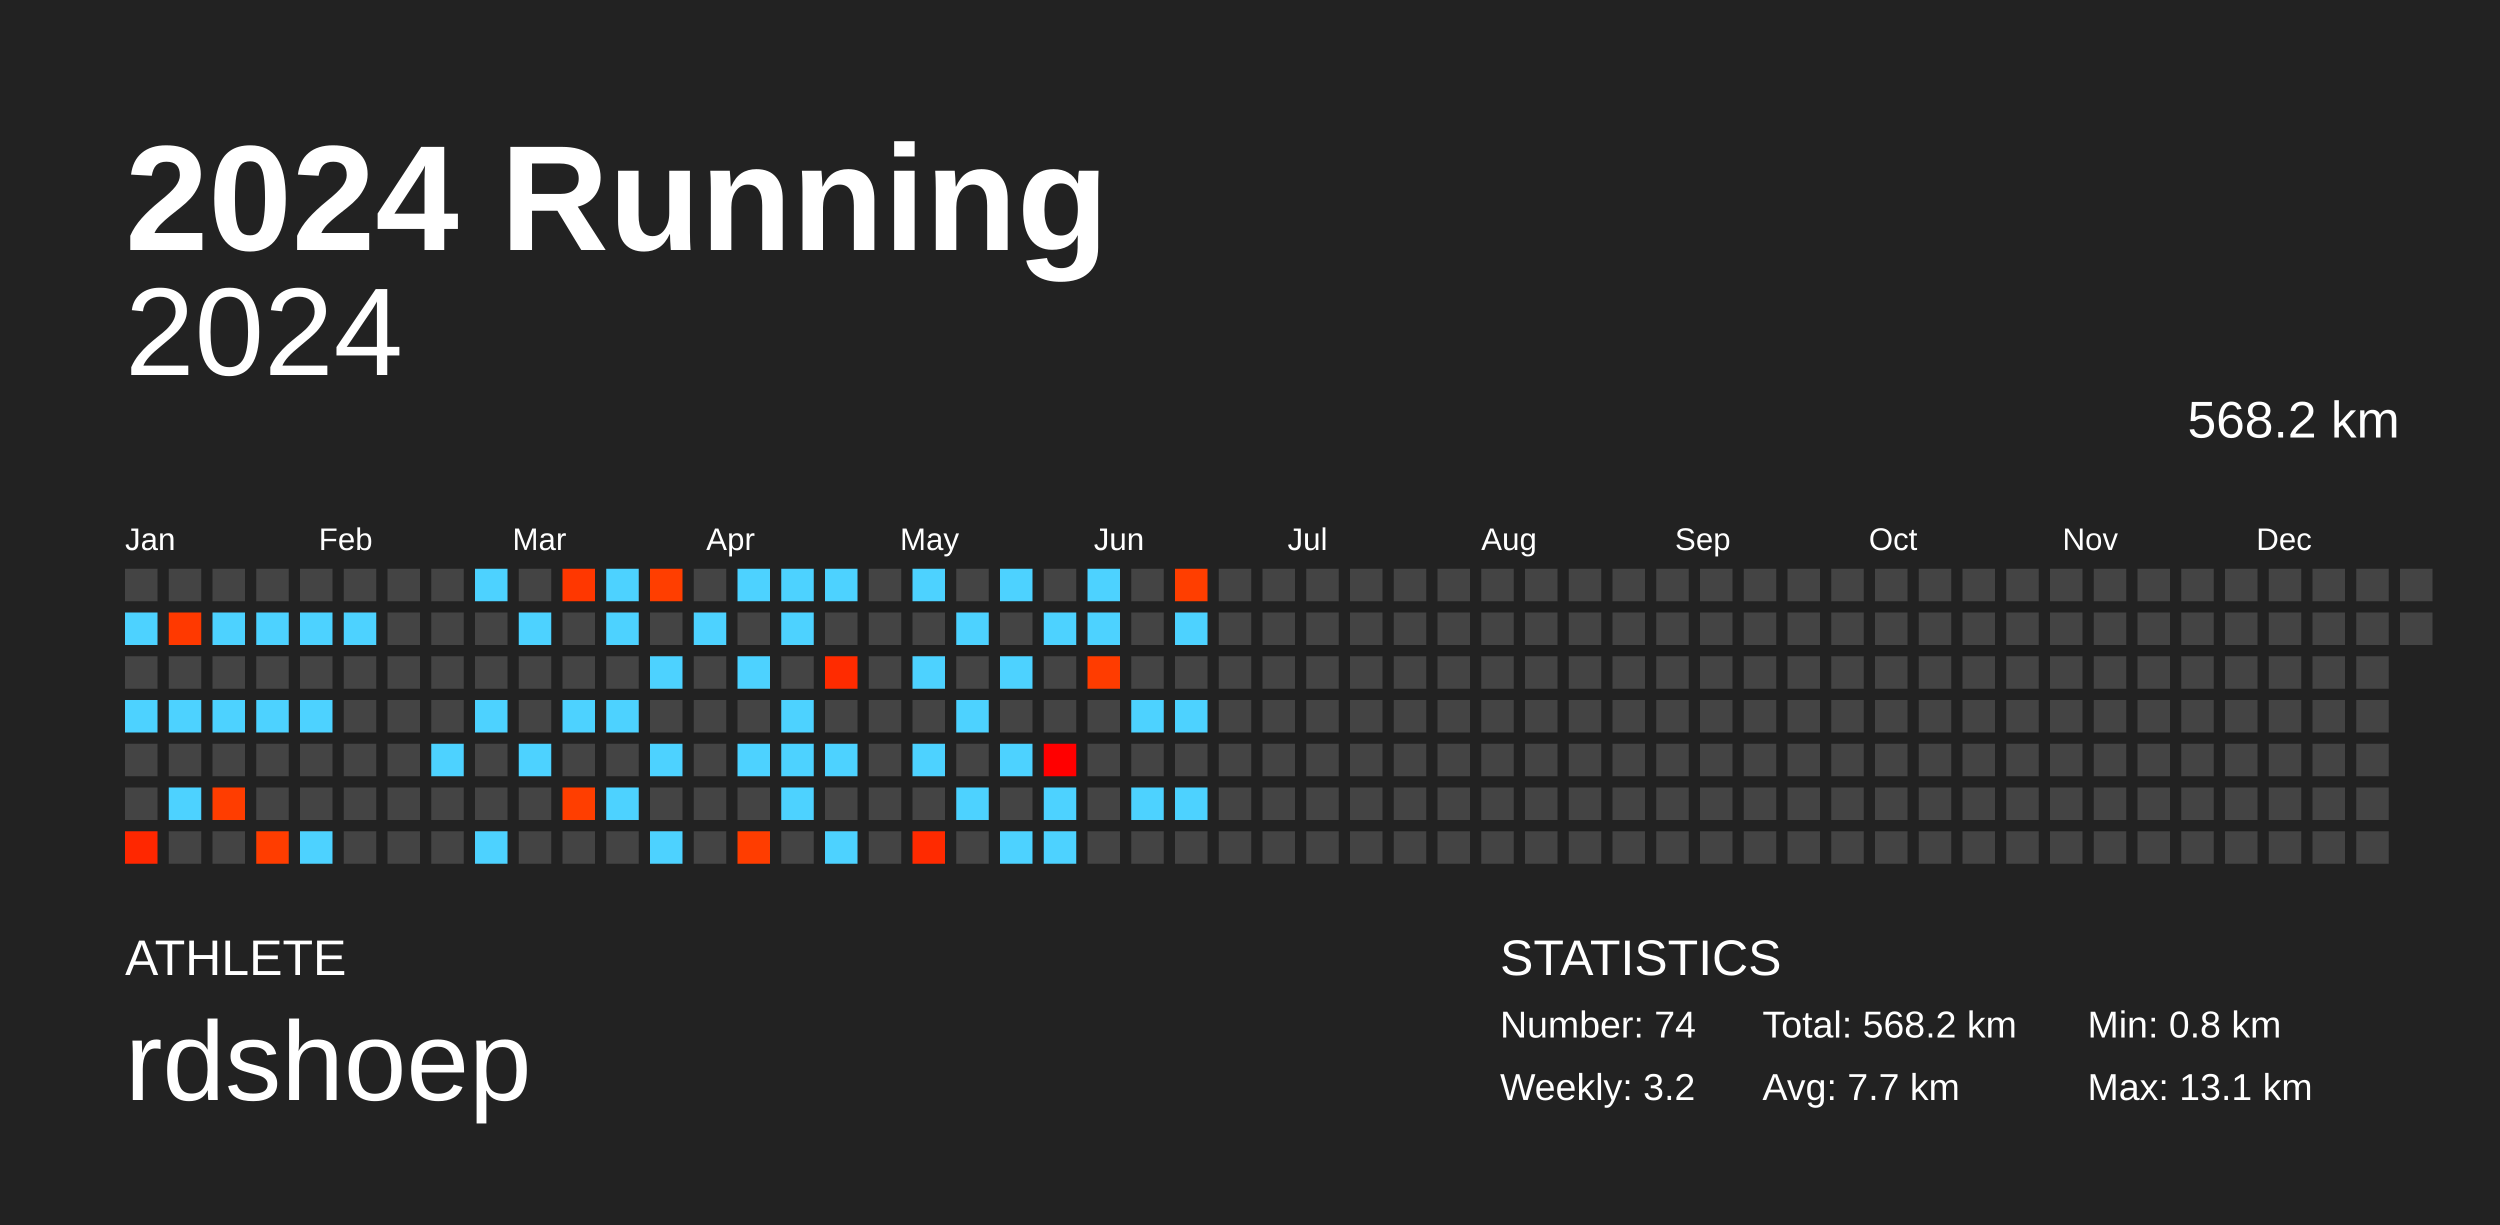
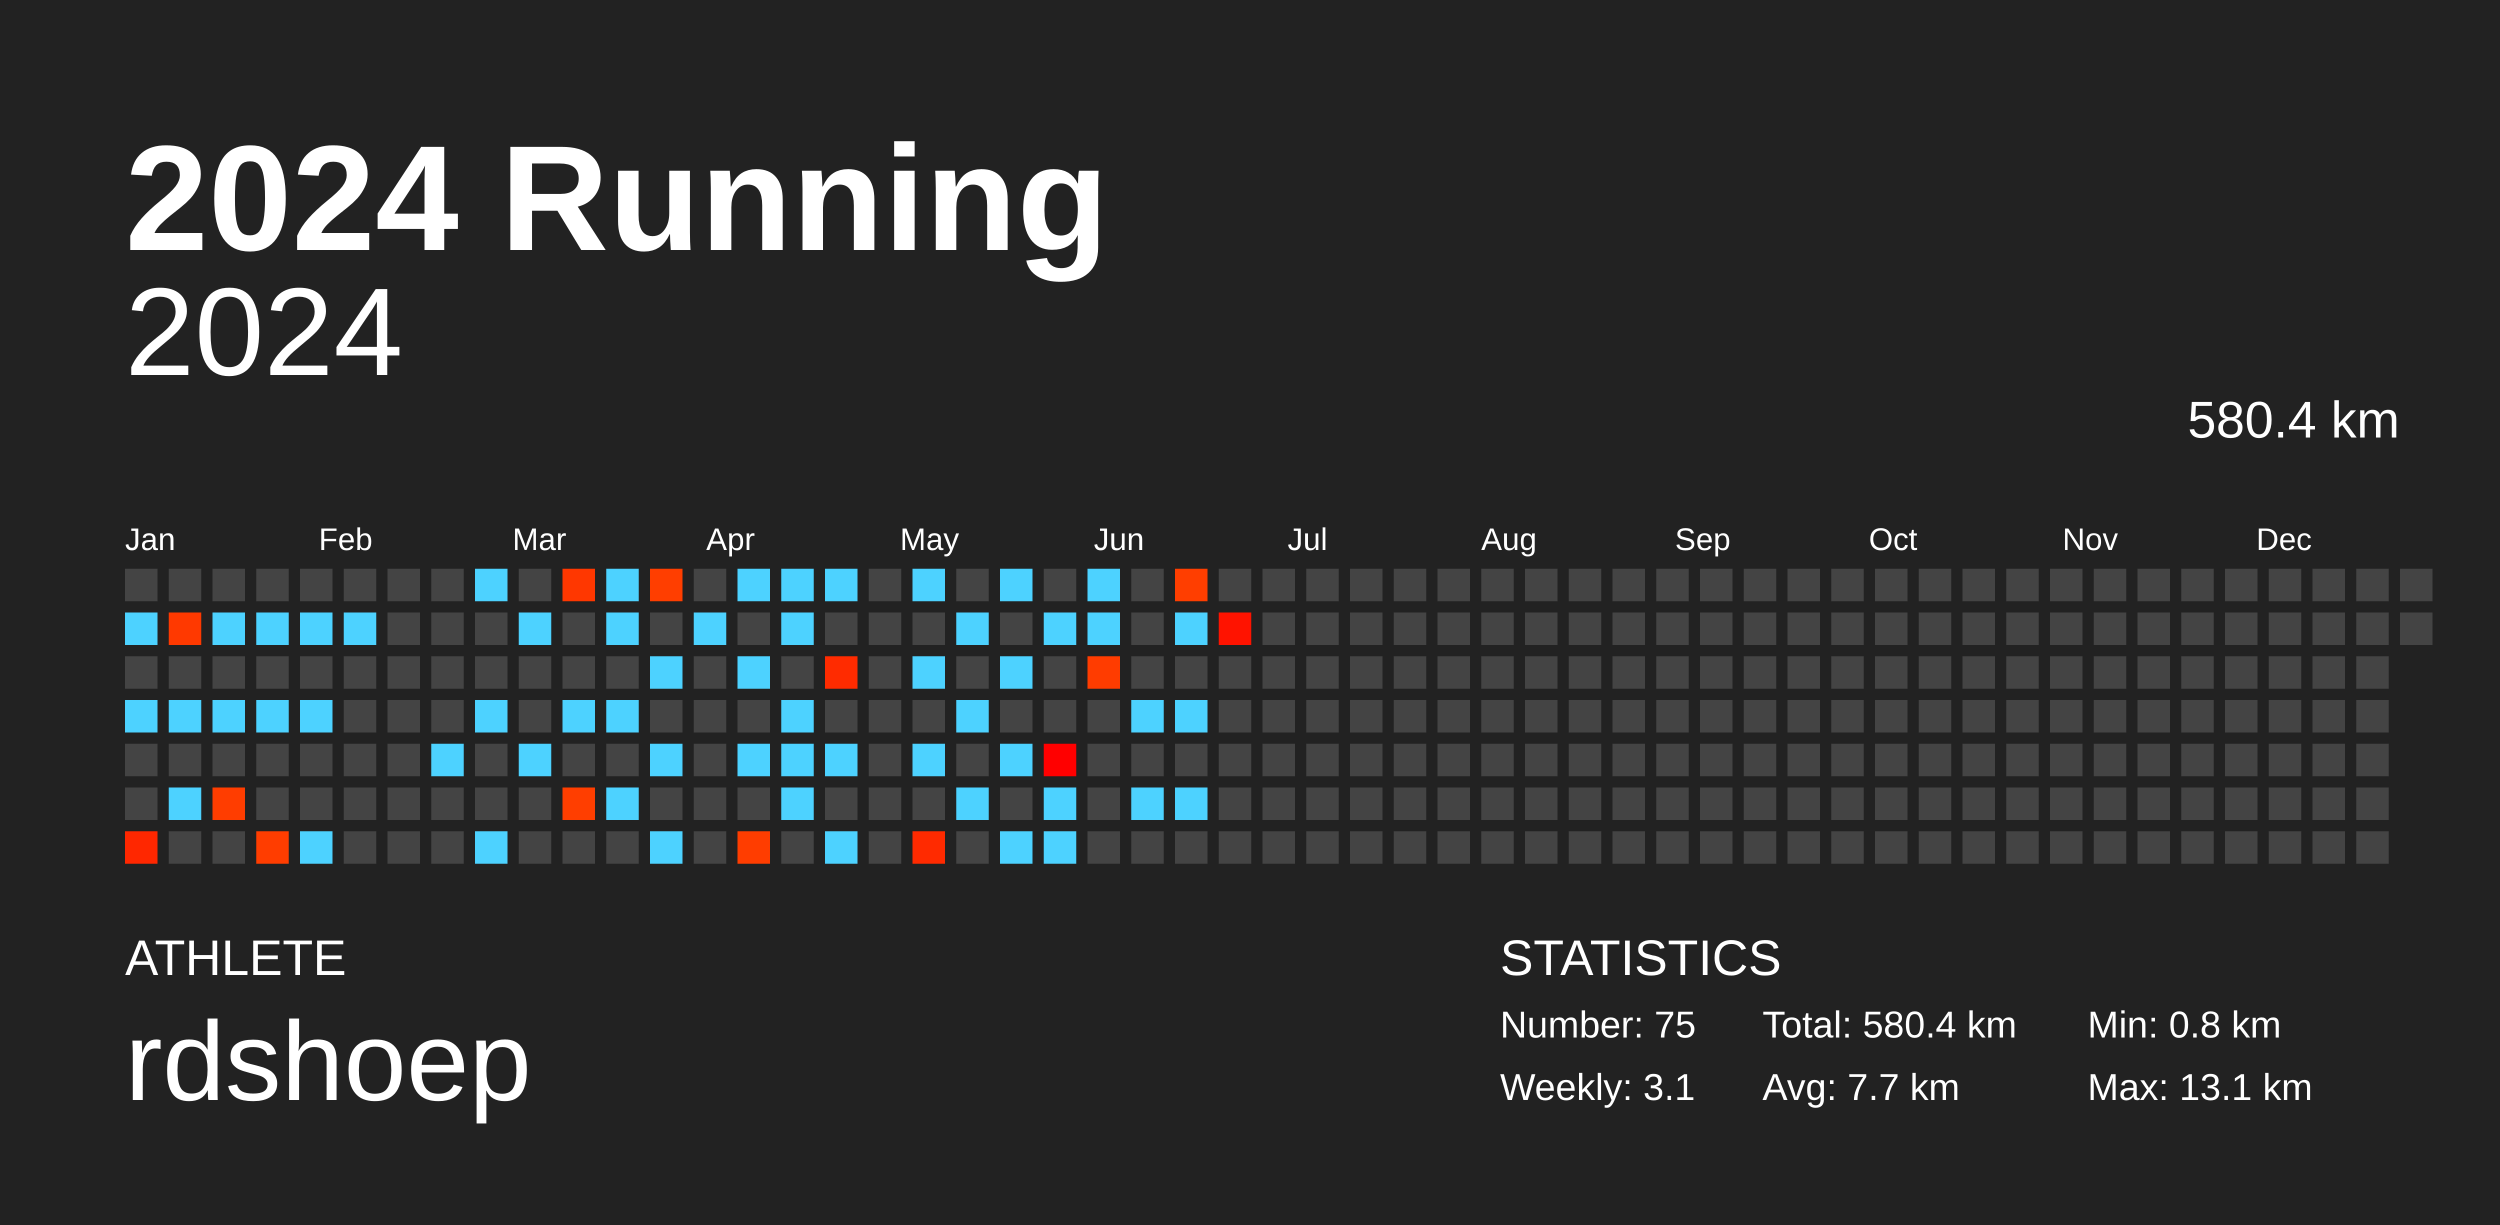
<svg xmlns="http://www.w3.org/2000/svg" baseProfile="full" height="98mm" version="1.1" viewBox="0,0,200,98" width="200mm">
  <defs />
  <rect fill="#222222" height="98" width="200" x="0" y="0" />
  <text fill="#FFFFFF" style="font-size:12px; font-family:Arial; font-weight:bold;" x="10" y="20">2024 Running</text>
  <text fill="#FFFFFF" style="font-size:4px; font-family:Arial" x="10" y="78">ATHLETE</text>
  <text fill="#FFFFFF" style="font-size:9px; font-family:Arial" x="10" y="88">rdshoep</text>
  <text fill="#FFFFFF" style="font-size:4px; font-family:Arial" x="120" y="78">STATISTICS</text>
-   <text fill="#FFFFFF" style="font-size:3px; font-family:Arial" x="120" y="83">Number: 74</text>
-   <text fill="#FFFFFF" style="font-size:3px; font-family:Arial" x="120" y="88">Weekly: 3.2</text>
-   <text fill="#FFFFFF" style="font-size:3px; font-family:Arial" x="141" y="83">Total: 568.2 km</text>
+   <text fill="#FFFFFF" style="font-size:3px; font-family:Arial" x="120" y="83">Number: 75</text>
+   <text fill="#FFFFFF" style="font-size:3px; font-family:Arial" x="120" y="88">Weekly: 3.1</text>
+   <text fill="#FFFFFF" style="font-size:3px; font-family:Arial" x="141" y="83">Total: 580.4 km</text>
  <text fill="#FFFFFF" style="font-size:3px; font-family:Arial" x="141" y="88">Avg: 7.7 km</text>
  <text fill="#FFFFFF" style="font-size:3px; font-family:Arial" x="167" y="83">Min: 0.8 km</text>
  <text fill="#FFFFFF" style="font-size:3px; font-family:Arial" x="167" y="88">Max: 13.1 km</text>
  <text alignment-baseline="hanging" fill="#FFFFFF" style="font-size:10.0px; font-family:Arial;" x="10" y="30">2024</text>
-   <text alignment-baseline="hanging" fill="#FFFFFF" style="font-size:4.125px; font-family:Arial;" x="175" y="35">568.2 km</text>
+   <text alignment-baseline="hanging" fill="#FFFFFF" style="font-size:4.125px; font-family:Arial;" x="175" y="35">580.4 km</text>
  <text fill="#FFFFFF" style="font-size:2.5px; font-family:Arial" x="10.0" y="44">Jan</text>
  <text fill="#FFFFFF" style="font-size:2.5px; font-family:Arial" x="25.5" y="44">Feb</text>
  <text fill="#FFFFFF" style="font-size:2.5px; font-family:Arial" x="41.0" y="44">Mar</text>
  <text fill="#FFFFFF" style="font-size:2.5px; font-family:Arial" x="56.5" y="44">Apr</text>
  <text fill="#FFFFFF" style="font-size:2.5px; font-family:Arial" x="72.0" y="44">May</text>
  <text fill="#FFFFFF" style="font-size:2.5px; font-family:Arial" x="87.5" y="44">Jun</text>
  <text fill="#FFFFFF" style="font-size:2.5px; font-family:Arial" x="103.0" y="44">Jul</text>
  <text fill="#FFFFFF" style="font-size:2.5px; font-family:Arial" x="118.5" y="44">Aug</text>
  <text fill="#FFFFFF" style="font-size:2.5px; font-family:Arial" x="134.0" y="44">Sep</text>
  <text fill="#FFFFFF" style="font-size:2.5px; font-family:Arial" x="149.5" y="44">Oct</text>
  <text fill="#FFFFFF" style="font-size:2.5px; font-family:Arial" x="165.0" y="44">Nov</text>
  <text fill="#FFFFFF" style="font-size:2.5px; font-family:Arial" x="180.5" y="44">Dec</text>
  <rect fill="#444444" height="2.6" width="2.6" x="10.0" y="45.5" />
  <rect fill="#4dd2ff" height="2.6" width="2.6" x="10.0" y="49.0" />
  <rect fill="#444444" height="2.6" width="2.6" x="10.0" y="52.5" />
  <rect fill="#4dd2ff" height="2.6" width="2.6" x="10.0" y="56.0" />
  <rect fill="#444444" height="2.6" width="2.6" x="10.0" y="59.5" />
  <rect fill="#444444" height="2.6" width="2.6" x="10.0" y="63.0" />
  <rect fill="#ff2700" height="2.6" width="2.6" x="10.0" y="66.5" />
  <rect fill="#444444" height="2.6" width="2.6" x="13.5" y="45.5" />
  <rect fill="#ff3900" height="2.6" width="2.6" x="13.5" y="49.0" />
  <rect fill="#444444" height="2.6" width="2.6" x="13.5" y="52.5" />
  <rect fill="#4dd2ff" height="2.6" width="2.6" x="13.5" y="56.0" />
  <rect fill="#444444" height="2.6" width="2.6" x="13.5" y="59.5" />
  <rect fill="#4dd2ff" height="2.6" width="2.6" x="13.5" y="63.0" />
  <rect fill="#444444" height="2.6" width="2.6" x="13.5" y="66.5" />
  <rect fill="#444444" height="2.6" width="2.6" x="17.0" y="45.5" />
  <rect fill="#4dd2ff" height="2.6" width="2.6" x="17.0" y="49.0" />
  <rect fill="#444444" height="2.6" width="2.6" x="17.0" y="52.5" />
  <rect fill="#4dd2ff" height="2.6" width="2.6" x="17.0" y="56.0" />
  <rect fill="#444444" height="2.6" width="2.6" x="17.0" y="59.5" />
  <rect fill="#ff3d00" height="2.6" width="2.6" x="17.0" y="63.0" />
  <rect fill="#444444" height="2.6" width="2.6" x="17.0" y="66.5" />
  <rect fill="#444444" height="2.6" width="2.6" x="20.5" y="45.5" />
  <rect fill="#4dd2ff" height="2.6" width="2.6" x="20.5" y="49.0" />
  <rect fill="#444444" height="2.6" width="2.6" x="20.5" y="52.5" />
  <rect fill="#4dd2ff" height="2.6" width="2.6" x="20.5" y="56.0" />
  <rect fill="#444444" height="2.6" width="2.6" x="20.5" y="59.5" />
  <rect fill="#444444" height="2.6" width="2.6" x="20.5" y="63.0" />
  <rect fill="#ff3d00" height="2.6" width="2.6" x="20.5" y="66.5" />
  <rect fill="#444444" height="2.6" width="2.6" x="24.0" y="45.5" />
  <rect fill="#4dd2ff" height="2.6" width="2.6" x="24.0" y="49.0" />
  <rect fill="#444444" height="2.6" width="2.6" x="24.0" y="52.5" />
  <rect fill="#4dd2ff" height="2.6" width="2.6" x="24.0" y="56.0" />
  <rect fill="#444444" height="2.6" width="2.6" x="24.0" y="59.5" />
  <rect fill="#444444" height="2.6" width="2.6" x="24.0" y="63.0" />
  <rect fill="#4dd2ff" height="2.6" width="2.6" x="24.0" y="66.5" />
  <rect fill="#444444" height="2.6" width="2.6" x="27.5" y="45.5" />
  <rect fill="#4dd2ff" height="2.6" width="2.6" x="27.5" y="49.0" />
  <rect fill="#444444" height="2.6" width="2.6" x="27.5" y="52.5" />
  <rect fill="#444444" height="2.6" width="2.6" x="27.5" y="56.0" />
  <rect fill="#444444" height="2.6" width="2.6" x="27.5" y="59.5" />
  <rect fill="#444444" height="2.6" width="2.6" x="27.5" y="63.0" />
  <rect fill="#444444" height="2.6" width="2.6" x="27.5" y="66.5" />
  <rect fill="#444444" height="2.6" width="2.6" x="31.0" y="45.5" />
  <rect fill="#444444" height="2.6" width="2.6" x="31.0" y="49.0" />
  <rect fill="#444444" height="2.6" width="2.6" x="31.0" y="52.5" />
  <rect fill="#444444" height="2.6" width="2.6" x="31.0" y="56.0" />
  <rect fill="#444444" height="2.6" width="2.6" x="31.0" y="59.5" />
  <rect fill="#444444" height="2.6" width="2.6" x="31.0" y="63.0" />
  <rect fill="#444444" height="2.6" width="2.6" x="31.0" y="66.5" />
  <rect fill="#444444" height="2.6" width="2.6" x="34.5" y="45.5" />
  <rect fill="#444444" height="2.6" width="2.6" x="34.5" y="49.0" />
  <rect fill="#444444" height="2.6" width="2.6" x="34.5" y="52.5" />
  <rect fill="#444444" height="2.6" width="2.6" x="34.5" y="56.0" />
  <rect fill="#4dd2ff" height="2.6" width="2.6" x="34.5" y="59.5" />
  <rect fill="#444444" height="2.6" width="2.6" x="34.5" y="63.0" />
  <rect fill="#444444" height="2.6" width="2.6" x="34.5" y="66.5" />
  <rect fill="#4dd2ff" height="2.6" width="2.6" x="38.0" y="45.5" />
  <rect fill="#444444" height="2.6" width="2.6" x="38.0" y="49.0" />
  <rect fill="#444444" height="2.6" width="2.6" x="38.0" y="52.5" />
  <rect fill="#4dd2ff" height="2.6" width="2.6" x="38.0" y="56.0" />
  <rect fill="#444444" height="2.6" width="2.6" x="38.0" y="59.5" />
  <rect fill="#444444" height="2.6" width="2.6" x="38.0" y="63.0" />
  <rect fill="#4dd2ff" height="2.6" width="2.6" x="38.0" y="66.5" />
  <rect fill="#444444" height="2.6" width="2.6" x="41.5" y="45.5" />
  <rect fill="#4dd2ff" height="2.6" width="2.6" x="41.5" y="49.0" />
  <rect fill="#444444" height="2.6" width="2.6" x="41.5" y="52.5" />
  <rect fill="#444444" height="2.6" width="2.6" x="41.5" y="56.0" />
  <rect fill="#4dd2ff" height="2.6" width="2.6" x="41.5" y="59.5" />
  <rect fill="#444444" height="2.6" width="2.6" x="41.5" y="63.0" />
  <rect fill="#444444" height="2.6" width="2.6" x="41.5" y="66.5" />
  <rect fill="#ff3700" height="2.6" width="2.6" x="45.0" y="45.5" />
  <rect fill="#444444" height="2.6" width="2.6" x="45.0" y="49.0" />
  <rect fill="#444444" height="2.6" width="2.6" x="45.0" y="52.5" />
  <rect fill="#4dd2ff" height="2.6" width="2.6" x="45.0" y="56.0" />
  <rect fill="#444444" height="2.6" width="2.6" x="45.0" y="59.5" />
  <rect fill="#ff3e00" height="2.6" width="2.6" x="45.0" y="63.0" />
  <rect fill="#444444" height="2.6" width="2.6" x="45.0" y="66.5" />
  <rect fill="#4dd2ff" height="2.6" width="2.6" x="48.5" y="45.5" />
  <rect fill="#4dd2ff" height="2.6" width="2.6" x="48.5" y="49.0" />
  <rect fill="#444444" height="2.6" width="2.6" x="48.5" y="52.5" />
  <rect fill="#4dd2ff" height="2.6" width="2.6" x="48.5" y="56.0" />
  <rect fill="#444444" height="2.6" width="2.6" x="48.5" y="59.5" />
  <rect fill="#4dd2ff" height="2.6" width="2.6" x="48.5" y="63.0" />
  <rect fill="#444444" height="2.6" width="2.6" x="48.5" y="66.5" />
  <rect fill="#ff3e00" height="2.6" width="2.6" x="52.0" y="45.5" />
  <rect fill="#444444" height="2.6" width="2.6" x="52.0" y="49.0" />
  <rect fill="#4dd2ff" height="2.6" width="2.6" x="52.0" y="52.5" />
  <rect fill="#444444" height="2.6" width="2.6" x="52.0" y="56.0" />
  <rect fill="#4dd2ff" height="2.6" width="2.6" x="52.0" y="59.5" />
  <rect fill="#444444" height="2.6" width="2.6" x="52.0" y="63.0" />
  <rect fill="#4dd2ff" height="2.6" width="2.6" x="52.0" y="66.5" />
  <rect fill="#444444" height="2.6" width="2.6" x="55.5" y="45.5" />
  <rect fill="#4dd2ff" height="2.6" width="2.6" x="55.5" y="49.0" />
  <rect fill="#444444" height="2.6" width="2.6" x="55.5" y="52.5" />
  <rect fill="#444444" height="2.6" width="2.6" x="55.5" y="56.0" />
  <rect fill="#444444" height="2.6" width="2.6" x="55.5" y="59.5" />
  <rect fill="#444444" height="2.6" width="2.6" x="55.5" y="63.0" />
  <rect fill="#444444" height="2.6" width="2.6" x="55.5" y="66.5" />
  <rect fill="#4dd2ff" height="2.6" width="2.6" x="59.0" y="45.5" />
  <rect fill="#444444" height="2.6" width="2.6" x="59.0" y="49.0" />
  <rect fill="#4dd2ff" height="2.6" width="2.6" x="59.0" y="52.5" />
  <rect fill="#444444" height="2.6" width="2.6" x="59.0" y="56.0" />
  <rect fill="#4dd2ff" height="2.6" width="2.6" x="59.0" y="59.5" />
  <rect fill="#444444" height="2.6" width="2.6" x="59.0" y="63.0" />
  <rect fill="#ff3d00" height="2.6" width="2.6" x="59.0" y="66.5" />
  <rect fill="#4dd2ff" height="2.6" width="2.6" x="62.5" y="45.5" />
  <rect fill="#4dd2ff" height="2.6" width="2.6" x="62.5" y="49.0" />
  <rect fill="#444444" height="2.6" width="2.6" x="62.5" y="52.5" />
  <rect fill="#4dd2ff" height="2.6" width="2.6" x="62.5" y="56.0" />
  <rect fill="#4dd2ff" height="2.6" width="2.6" x="62.5" y="59.5" />
  <rect fill="#4dd2ff" height="2.6" width="2.6" x="62.5" y="63.0" />
  <rect fill="#444444" height="2.6" width="2.6" x="62.5" y="66.5" />
  <rect fill="#4dd2ff" height="2.6" width="2.6" x="66.0" y="45.5" />
  <rect fill="#444444" height="2.6" width="2.6" x="66.0" y="49.0" />
  <rect fill="#ff2b00" height="2.6" width="2.6" x="66.0" y="52.5" />
  <rect fill="#444444" height="2.6" width="2.6" x="66.0" y="56.0" />
  <rect fill="#4dd2ff" height="2.6" width="2.6" x="66.0" y="59.5" />
  <rect fill="#444444" height="2.6" width="2.6" x="66.0" y="63.0" />
  <rect fill="#4dd2ff" height="2.6" width="2.6" x="66.0" y="66.5" />
  <rect fill="#444444" height="2.6" width="2.6" x="69.5" y="45.5" />
  <rect fill="#444444" height="2.6" width="2.6" x="69.5" y="49.0" />
  <rect fill="#444444" height="2.6" width="2.6" x="69.5" y="52.5" />
  <rect fill="#444444" height="2.6" width="2.6" x="69.5" y="56.0" />
  <rect fill="#444444" height="2.6" width="2.6" x="69.5" y="59.5" />
  <rect fill="#444444" height="2.6" width="2.6" x="69.5" y="63.0" />
  <rect fill="#444444" height="2.6" width="2.6" x="69.5" y="66.5" />
  <rect fill="#4dd2ff" height="2.6" width="2.6" x="73.0" y="45.5" />
  <rect fill="#444444" height="2.6" width="2.6" x="73.0" y="49.0" />
  <rect fill="#4dd2ff" height="2.6" width="2.6" x="73.0" y="52.5" />
  <rect fill="#444444" height="2.6" width="2.6" x="73.0" y="56.0" />
  <rect fill="#4dd2ff" height="2.6" width="2.6" x="73.0" y="59.5" />
  <rect fill="#444444" height="2.6" width="2.6" x="73.0" y="63.0" />
  <rect fill="#ff2a00" height="2.6" width="2.6" x="73.0" y="66.5" />
  <rect fill="#444444" height="2.6" width="2.6" x="76.5" y="45.5" />
  <rect fill="#4dd2ff" height="2.6" width="2.6" x="76.5" y="49.0" />
  <rect fill="#444444" height="2.6" width="2.6" x="76.5" y="52.5" />
  <rect fill="#4dd2ff" height="2.6" width="2.6" x="76.5" y="56.0" />
  <rect fill="#444444" height="2.6" width="2.6" x="76.5" y="59.5" />
  <rect fill="#4dd2ff" height="2.6" width="2.6" x="76.5" y="63.0" />
  <rect fill="#444444" height="2.6" width="2.6" x="76.5" y="66.5" />
  <rect fill="#4dd2ff" height="2.6" width="2.6" x="80.0" y="45.5" />
  <rect fill="#444444" height="2.6" width="2.6" x="80.0" y="49.0" />
  <rect fill="#4dd2ff" height="2.6" width="2.6" x="80.0" y="52.5" />
  <rect fill="#444444" height="2.6" width="2.6" x="80.0" y="56.0" />
  <rect fill="#4dd2ff" height="2.6" width="2.6" x="80.0" y="59.5" />
  <rect fill="#444444" height="2.6" width="2.6" x="80.0" y="63.0" />
  <rect fill="#4dd2ff" height="2.6" width="2.6" x="80.0" y="66.5" />
  <rect fill="#444444" height="2.6" width="2.6" x="83.5" y="45.5" />
  <rect fill="#4dd2ff" height="2.6" width="2.6" x="83.5" y="49.0" />
  <rect fill="#444444" height="2.6" width="2.6" x="83.5" y="52.5" />
  <rect fill="#444444" height="2.6" width="2.6" x="83.5" y="56.0" />
  <rect fill="#ff0000" height="2.6" width="2.6" x="83.5" y="59.5" />
  <rect fill="#4dd2ff" height="2.6" width="2.6" x="83.5" y="63.0" />
  <rect fill="#4dd2ff" height="2.6" width="2.6" x="83.5" y="66.5" />
  <rect fill="#4dd2ff" height="2.6" width="2.6" x="87.0" y="45.5" />
  <rect fill="#4dd2ff" height="2.6" width="2.6" x="87.0" y="49.0" />
  <rect fill="#ff3c00" height="2.6" width="2.6" x="87.0" y="52.5" />
  <rect fill="#444444" height="2.6" width="2.6" x="87.0" y="56.0" />
  <rect fill="#444444" height="2.6" width="2.6" x="87.0" y="59.5" />
  <rect fill="#444444" height="2.6" width="2.6" x="87.0" y="63.0" />
  <rect fill="#444444" height="2.6" width="2.6" x="87.0" y="66.5" />
  <rect fill="#444444" height="2.6" width="2.6" x="90.5" y="45.5" />
  <rect fill="#444444" height="2.6" width="2.6" x="90.5" y="49.0" />
  <rect fill="#444444" height="2.6" width="2.6" x="90.5" y="52.5" />
  <rect fill="#4dd2ff" height="2.6" width="2.6" x="90.5" y="56.0" />
  <rect fill="#444444" height="2.6" width="2.6" x="90.5" y="59.5" />
  <rect fill="#4dd2ff" height="2.6" width="2.6" x="90.5" y="63.0" />
  <rect fill="#444444" height="2.6" width="2.6" x="90.5" y="66.5" />
  <rect fill="#ff3e00" height="2.6" width="2.6" x="94.0" y="45.5" />
  <rect fill="#4dd2ff" height="2.6" width="2.6" x="94.0" y="49.0" />
  <rect fill="#444444" height="2.6" width="2.6" x="94.0" y="52.5" />
  <rect fill="#4dd2ff" height="2.6" width="2.6" x="94.0" y="56.0" />
  <rect fill="#444444" height="2.6" width="2.6" x="94.0" y="59.5" />
  <rect fill="#4dd2ff" height="2.6" width="2.6" x="94.0" y="63.0" />
  <rect fill="#444444" height="2.6" width="2.6" x="94.0" y="66.5" />
  <rect fill="#444444" height="2.6" width="2.6" x="97.5" y="45.5" />
-   <rect fill="#444444" height="2.6" width="2.6" x="97.5" y="49.0" />
+   <rect fill="#ff1300" height="2.6" width="2.6" x="97.5" y="49.0" />
  <rect fill="#444444" height="2.6" width="2.6" x="97.5" y="52.5" />
  <rect fill="#444444" height="2.6" width="2.6" x="97.5" y="56.0" />
  <rect fill="#444444" height="2.6" width="2.6" x="97.5" y="59.5" />
  <rect fill="#444444" height="2.6" width="2.6" x="97.5" y="63.0" />
  <rect fill="#444444" height="2.6" width="2.6" x="97.5" y="66.5" />
  <rect fill="#444444" height="2.6" width="2.6" x="101.0" y="45.5" />
  <rect fill="#444444" height="2.6" width="2.6" x="101.0" y="49.0" />
  <rect fill="#444444" height="2.6" width="2.6" x="101.0" y="52.5" />
  <rect fill="#444444" height="2.6" width="2.6" x="101.0" y="56.0" />
  <rect fill="#444444" height="2.6" width="2.6" x="101.0" y="59.5" />
  <rect fill="#444444" height="2.6" width="2.6" x="101.0" y="63.0" />
  <rect fill="#444444" height="2.6" width="2.6" x="101.0" y="66.5" />
  <rect fill="#444444" height="2.6" width="2.6" x="104.5" y="45.5" />
  <rect fill="#444444" height="2.6" width="2.6" x="104.5" y="49.0" />
  <rect fill="#444444" height="2.6" width="2.6" x="104.5" y="52.5" />
  <rect fill="#444444" height="2.6" width="2.6" x="104.5" y="56.0" />
  <rect fill="#444444" height="2.6" width="2.6" x="104.5" y="59.5" />
  <rect fill="#444444" height="2.6" width="2.6" x="104.5" y="63.0" />
  <rect fill="#444444" height="2.6" width="2.6" x="104.5" y="66.5" />
  <rect fill="#444444" height="2.6" width="2.6" x="108.0" y="45.5" />
  <rect fill="#444444" height="2.6" width="2.6" x="108.0" y="49.0" />
  <rect fill="#444444" height="2.6" width="2.6" x="108.0" y="52.5" />
  <rect fill="#444444" height="2.6" width="2.6" x="108.0" y="56.0" />
  <rect fill="#444444" height="2.6" width="2.6" x="108.0" y="59.5" />
  <rect fill="#444444" height="2.6" width="2.6" x="108.0" y="63.0" />
  <rect fill="#444444" height="2.6" width="2.6" x="108.0" y="66.5" />
  <rect fill="#444444" height="2.6" width="2.6" x="111.5" y="45.5" />
  <rect fill="#444444" height="2.6" width="2.6" x="111.5" y="49.0" />
  <rect fill="#444444" height="2.6" width="2.6" x="111.5" y="52.5" />
  <rect fill="#444444" height="2.6" width="2.6" x="111.5" y="56.0" />
  <rect fill="#444444" height="2.6" width="2.6" x="111.5" y="59.5" />
  <rect fill="#444444" height="2.6" width="2.6" x="111.5" y="63.0" />
  <rect fill="#444444" height="2.6" width="2.6" x="111.5" y="66.5" />
  <rect fill="#444444" height="2.6" width="2.6" x="115.0" y="45.5" />
  <rect fill="#444444" height="2.6" width="2.6" x="115.0" y="49.0" />
  <rect fill="#444444" height="2.6" width="2.6" x="115.0" y="52.5" />
  <rect fill="#444444" height="2.6" width="2.6" x="115.0" y="56.0" />
  <rect fill="#444444" height="2.6" width="2.6" x="115.0" y="59.5" />
  <rect fill="#444444" height="2.6" width="2.6" x="115.0" y="63.0" />
  <rect fill="#444444" height="2.6" width="2.6" x="115.0" y="66.5" />
  <rect fill="#444444" height="2.6" width="2.6" x="118.5" y="45.5" />
  <rect fill="#444444" height="2.6" width="2.6" x="118.5" y="49.0" />
  <rect fill="#444444" height="2.6" width="2.6" x="118.5" y="52.5" />
  <rect fill="#444444" height="2.6" width="2.6" x="118.5" y="56.0" />
  <rect fill="#444444" height="2.6" width="2.6" x="118.5" y="59.5" />
  <rect fill="#444444" height="2.6" width="2.6" x="118.5" y="63.0" />
  <rect fill="#444444" height="2.6" width="2.6" x="118.5" y="66.5" />
  <rect fill="#444444" height="2.6" width="2.6" x="122.0" y="45.5" />
  <rect fill="#444444" height="2.6" width="2.6" x="122.0" y="49.0" />
  <rect fill="#444444" height="2.6" width="2.6" x="122.0" y="52.5" />
  <rect fill="#444444" height="2.6" width="2.6" x="122.0" y="56.0" />
  <rect fill="#444444" height="2.6" width="2.6" x="122.0" y="59.5" />
  <rect fill="#444444" height="2.6" width="2.6" x="122.0" y="63.0" />
  <rect fill="#444444" height="2.6" width="2.6" x="122.0" y="66.5" />
  <rect fill="#444444" height="2.6" width="2.6" x="125.5" y="45.5" />
  <rect fill="#444444" height="2.6" width="2.6" x="125.5" y="49.0" />
  <rect fill="#444444" height="2.6" width="2.6" x="125.5" y="52.5" />
  <rect fill="#444444" height="2.6" width="2.6" x="125.5" y="56.0" />
  <rect fill="#444444" height="2.6" width="2.6" x="125.5" y="59.5" />
  <rect fill="#444444" height="2.6" width="2.6" x="125.5" y="63.0" />
  <rect fill="#444444" height="2.6" width="2.6" x="125.5" y="66.5" />
  <rect fill="#444444" height="2.6" width="2.6" x="129.0" y="45.5" />
  <rect fill="#444444" height="2.6" width="2.6" x="129.0" y="49.0" />
  <rect fill="#444444" height="2.6" width="2.6" x="129.0" y="52.5" />
  <rect fill="#444444" height="2.6" width="2.6" x="129.0" y="56.0" />
  <rect fill="#444444" height="2.6" width="2.6" x="129.0" y="59.5" />
  <rect fill="#444444" height="2.6" width="2.6" x="129.0" y="63.0" />
  <rect fill="#444444" height="2.6" width="2.6" x="129.0" y="66.5" />
  <rect fill="#444444" height="2.6" width="2.6" x="132.5" y="45.5" />
  <rect fill="#444444" height="2.6" width="2.6" x="132.5" y="49.0" />
  <rect fill="#444444" height="2.6" width="2.6" x="132.5" y="52.5" />
  <rect fill="#444444" height="2.6" width="2.6" x="132.5" y="56.0" />
  <rect fill="#444444" height="2.6" width="2.6" x="132.5" y="59.5" />
  <rect fill="#444444" height="2.6" width="2.6" x="132.5" y="63.0" />
  <rect fill="#444444" height="2.6" width="2.6" x="132.5" y="66.5" />
  <rect fill="#444444" height="2.6" width="2.6" x="136.0" y="45.5" />
  <rect fill="#444444" height="2.6" width="2.6" x="136.0" y="49.0" />
  <rect fill="#444444" height="2.6" width="2.6" x="136.0" y="52.5" />
  <rect fill="#444444" height="2.6" width="2.6" x="136.0" y="56.0" />
  <rect fill="#444444" height="2.6" width="2.6" x="136.0" y="59.5" />
  <rect fill="#444444" height="2.6" width="2.6" x="136.0" y="63.0" />
  <rect fill="#444444" height="2.6" width="2.6" x="136.0" y="66.5" />
  <rect fill="#444444" height="2.6" width="2.6" x="139.5" y="45.5" />
  <rect fill="#444444" height="2.6" width="2.6" x="139.5" y="49.0" />
  <rect fill="#444444" height="2.6" width="2.6" x="139.5" y="52.5" />
  <rect fill="#444444" height="2.6" width="2.6" x="139.5" y="56.0" />
  <rect fill="#444444" height="2.6" width="2.6" x="139.5" y="59.5" />
  <rect fill="#444444" height="2.6" width="2.6" x="139.5" y="63.0" />
  <rect fill="#444444" height="2.6" width="2.6" x="139.5" y="66.5" />
  <rect fill="#444444" height="2.6" width="2.6" x="143.0" y="45.5" />
  <rect fill="#444444" height="2.6" width="2.6" x="143.0" y="49.0" />
  <rect fill="#444444" height="2.6" width="2.6" x="143.0" y="52.5" />
  <rect fill="#444444" height="2.6" width="2.6" x="143.0" y="56.0" />
  <rect fill="#444444" height="2.6" width="2.6" x="143.0" y="59.5" />
  <rect fill="#444444" height="2.6" width="2.6" x="143.0" y="63.0" />
  <rect fill="#444444" height="2.6" width="2.6" x="143.0" y="66.5" />
  <rect fill="#444444" height="2.6" width="2.6" x="146.5" y="45.5" />
  <rect fill="#444444" height="2.6" width="2.6" x="146.5" y="49.0" />
  <rect fill="#444444" height="2.6" width="2.6" x="146.5" y="52.5" />
  <rect fill="#444444" height="2.6" width="2.6" x="146.5" y="56.0" />
  <rect fill="#444444" height="2.6" width="2.6" x="146.5" y="59.5" />
  <rect fill="#444444" height="2.6" width="2.6" x="146.5" y="63.0" />
  <rect fill="#444444" height="2.6" width="2.6" x="146.5" y="66.5" />
  <rect fill="#444444" height="2.6" width="2.6" x="150.0" y="45.5" />
  <rect fill="#444444" height="2.6" width="2.6" x="150.0" y="49.0" />
  <rect fill="#444444" height="2.6" width="2.6" x="150.0" y="52.5" />
  <rect fill="#444444" height="2.6" width="2.6" x="150.0" y="56.0" />
  <rect fill="#444444" height="2.6" width="2.6" x="150.0" y="59.5" />
  <rect fill="#444444" height="2.6" width="2.6" x="150.0" y="63.0" />
  <rect fill="#444444" height="2.6" width="2.6" x="150.0" y="66.5" />
  <rect fill="#444444" height="2.6" width="2.6" x="153.5" y="45.5" />
  <rect fill="#444444" height="2.6" width="2.6" x="153.5" y="49.0" />
  <rect fill="#444444" height="2.6" width="2.6" x="153.5" y="52.5" />
  <rect fill="#444444" height="2.6" width="2.6" x="153.5" y="56.0" />
  <rect fill="#444444" height="2.6" width="2.6" x="153.5" y="59.5" />
  <rect fill="#444444" height="2.6" width="2.6" x="153.5" y="63.0" />
  <rect fill="#444444" height="2.6" width="2.6" x="153.5" y="66.5" />
  <rect fill="#444444" height="2.6" width="2.6" x="157.0" y="45.5" />
  <rect fill="#444444" height="2.6" width="2.6" x="157.0" y="49.0" />
  <rect fill="#444444" height="2.6" width="2.6" x="157.0" y="52.5" />
  <rect fill="#444444" height="2.6" width="2.6" x="157.0" y="56.0" />
  <rect fill="#444444" height="2.6" width="2.6" x="157.0" y="59.5" />
  <rect fill="#444444" height="2.6" width="2.6" x="157.0" y="63.0" />
  <rect fill="#444444" height="2.6" width="2.6" x="157.0" y="66.5" />
  <rect fill="#444444" height="2.6" width="2.6" x="160.5" y="45.5" />
  <rect fill="#444444" height="2.6" width="2.6" x="160.5" y="49.0" />
  <rect fill="#444444" height="2.6" width="2.6" x="160.5" y="52.5" />
  <rect fill="#444444" height="2.6" width="2.6" x="160.5" y="56.0" />
  <rect fill="#444444" height="2.6" width="2.6" x="160.5" y="59.5" />
  <rect fill="#444444" height="2.6" width="2.6" x="160.5" y="63.0" />
  <rect fill="#444444" height="2.6" width="2.6" x="160.5" y="66.5" />
  <rect fill="#444444" height="2.6" width="2.6" x="164.0" y="45.5" />
  <rect fill="#444444" height="2.6" width="2.6" x="164.0" y="49.0" />
  <rect fill="#444444" height="2.6" width="2.6" x="164.0" y="52.5" />
  <rect fill="#444444" height="2.6" width="2.6" x="164.0" y="56.0" />
  <rect fill="#444444" height="2.6" width="2.6" x="164.0" y="59.5" />
  <rect fill="#444444" height="2.6" width="2.6" x="164.0" y="63.0" />
  <rect fill="#444444" height="2.6" width="2.6" x="164.0" y="66.5" />
  <rect fill="#444444" height="2.6" width="2.6" x="167.5" y="45.5" />
  <rect fill="#444444" height="2.6" width="2.6" x="167.5" y="49.0" />
  <rect fill="#444444" height="2.6" width="2.6" x="167.5" y="52.5" />
  <rect fill="#444444" height="2.6" width="2.6" x="167.5" y="56.0" />
  <rect fill="#444444" height="2.6" width="2.6" x="167.5" y="59.5" />
  <rect fill="#444444" height="2.6" width="2.6" x="167.5" y="63.0" />
  <rect fill="#444444" height="2.6" width="2.6" x="167.5" y="66.5" />
  <rect fill="#444444" height="2.6" width="2.6" x="171.0" y="45.5" />
  <rect fill="#444444" height="2.6" width="2.6" x="171.0" y="49.0" />
  <rect fill="#444444" height="2.6" width="2.6" x="171.0" y="52.5" />
  <rect fill="#444444" height="2.6" width="2.6" x="171.0" y="56.0" />
  <rect fill="#444444" height="2.6" width="2.6" x="171.0" y="59.5" />
  <rect fill="#444444" height="2.6" width="2.6" x="171.0" y="63.0" />
  <rect fill="#444444" height="2.6" width="2.6" x="171.0" y="66.5" />
  <rect fill="#444444" height="2.6" width="2.6" x="174.5" y="45.5" />
  <rect fill="#444444" height="2.6" width="2.6" x="174.5" y="49.0" />
  <rect fill="#444444" height="2.6" width="2.6" x="174.5" y="52.5" />
  <rect fill="#444444" height="2.6" width="2.6" x="174.5" y="56.0" />
  <rect fill="#444444" height="2.6" width="2.6" x="174.5" y="59.5" />
  <rect fill="#444444" height="2.6" width="2.6" x="174.5" y="63.0" />
  <rect fill="#444444" height="2.6" width="2.6" x="174.5" y="66.5" />
  <rect fill="#444444" height="2.6" width="2.6" x="178.0" y="45.5" />
  <rect fill="#444444" height="2.6" width="2.6" x="178.0" y="49.0" />
  <rect fill="#444444" height="2.6" width="2.6" x="178.0" y="52.5" />
  <rect fill="#444444" height="2.6" width="2.6" x="178.0" y="56.0" />
  <rect fill="#444444" height="2.6" width="2.6" x="178.0" y="59.5" />
  <rect fill="#444444" height="2.6" width="2.6" x="178.0" y="63.0" />
  <rect fill="#444444" height="2.6" width="2.6" x="178.0" y="66.5" />
  <rect fill="#444444" height="2.6" width="2.6" x="181.5" y="45.5" />
  <rect fill="#444444" height="2.6" width="2.6" x="181.5" y="49.0" />
  <rect fill="#444444" height="2.6" width="2.6" x="181.5" y="52.5" />
  <rect fill="#444444" height="2.6" width="2.6" x="181.5" y="56.0" />
  <rect fill="#444444" height="2.6" width="2.6" x="181.5" y="59.5" />
  <rect fill="#444444" height="2.6" width="2.6" x="181.5" y="63.0" />
  <rect fill="#444444" height="2.6" width="2.6" x="181.5" y="66.5" />
  <rect fill="#444444" height="2.6" width="2.6" x="185.0" y="45.5" />
  <rect fill="#444444" height="2.6" width="2.6" x="185.0" y="49.0" />
  <rect fill="#444444" height="2.6" width="2.6" x="185.0" y="52.5" />
  <rect fill="#444444" height="2.6" width="2.6" x="185.0" y="56.0" />
  <rect fill="#444444" height="2.6" width="2.6" x="185.0" y="59.5" />
  <rect fill="#444444" height="2.6" width="2.6" x="185.0" y="63.0" />
  <rect fill="#444444" height="2.6" width="2.6" x="185.0" y="66.5" />
  <rect fill="#444444" height="2.6" width="2.6" x="188.5" y="45.5" />
  <rect fill="#444444" height="2.6" width="2.6" x="188.5" y="49.0" />
  <rect fill="#444444" height="2.6" width="2.6" x="188.5" y="52.5" />
  <rect fill="#444444" height="2.6" width="2.6" x="188.5" y="56.0" />
  <rect fill="#444444" height="2.6" width="2.6" x="188.5" y="59.5" />
  <rect fill="#444444" height="2.6" width="2.6" x="188.5" y="63.0" />
  <rect fill="#444444" height="2.6" width="2.6" x="188.5" y="66.5" />
  <rect fill="#444444" height="2.6" width="2.6" x="192.0" y="45.5" />
  <rect fill="#444444" height="2.6" width="2.6" x="192.0" y="49.0" />
</svg>
